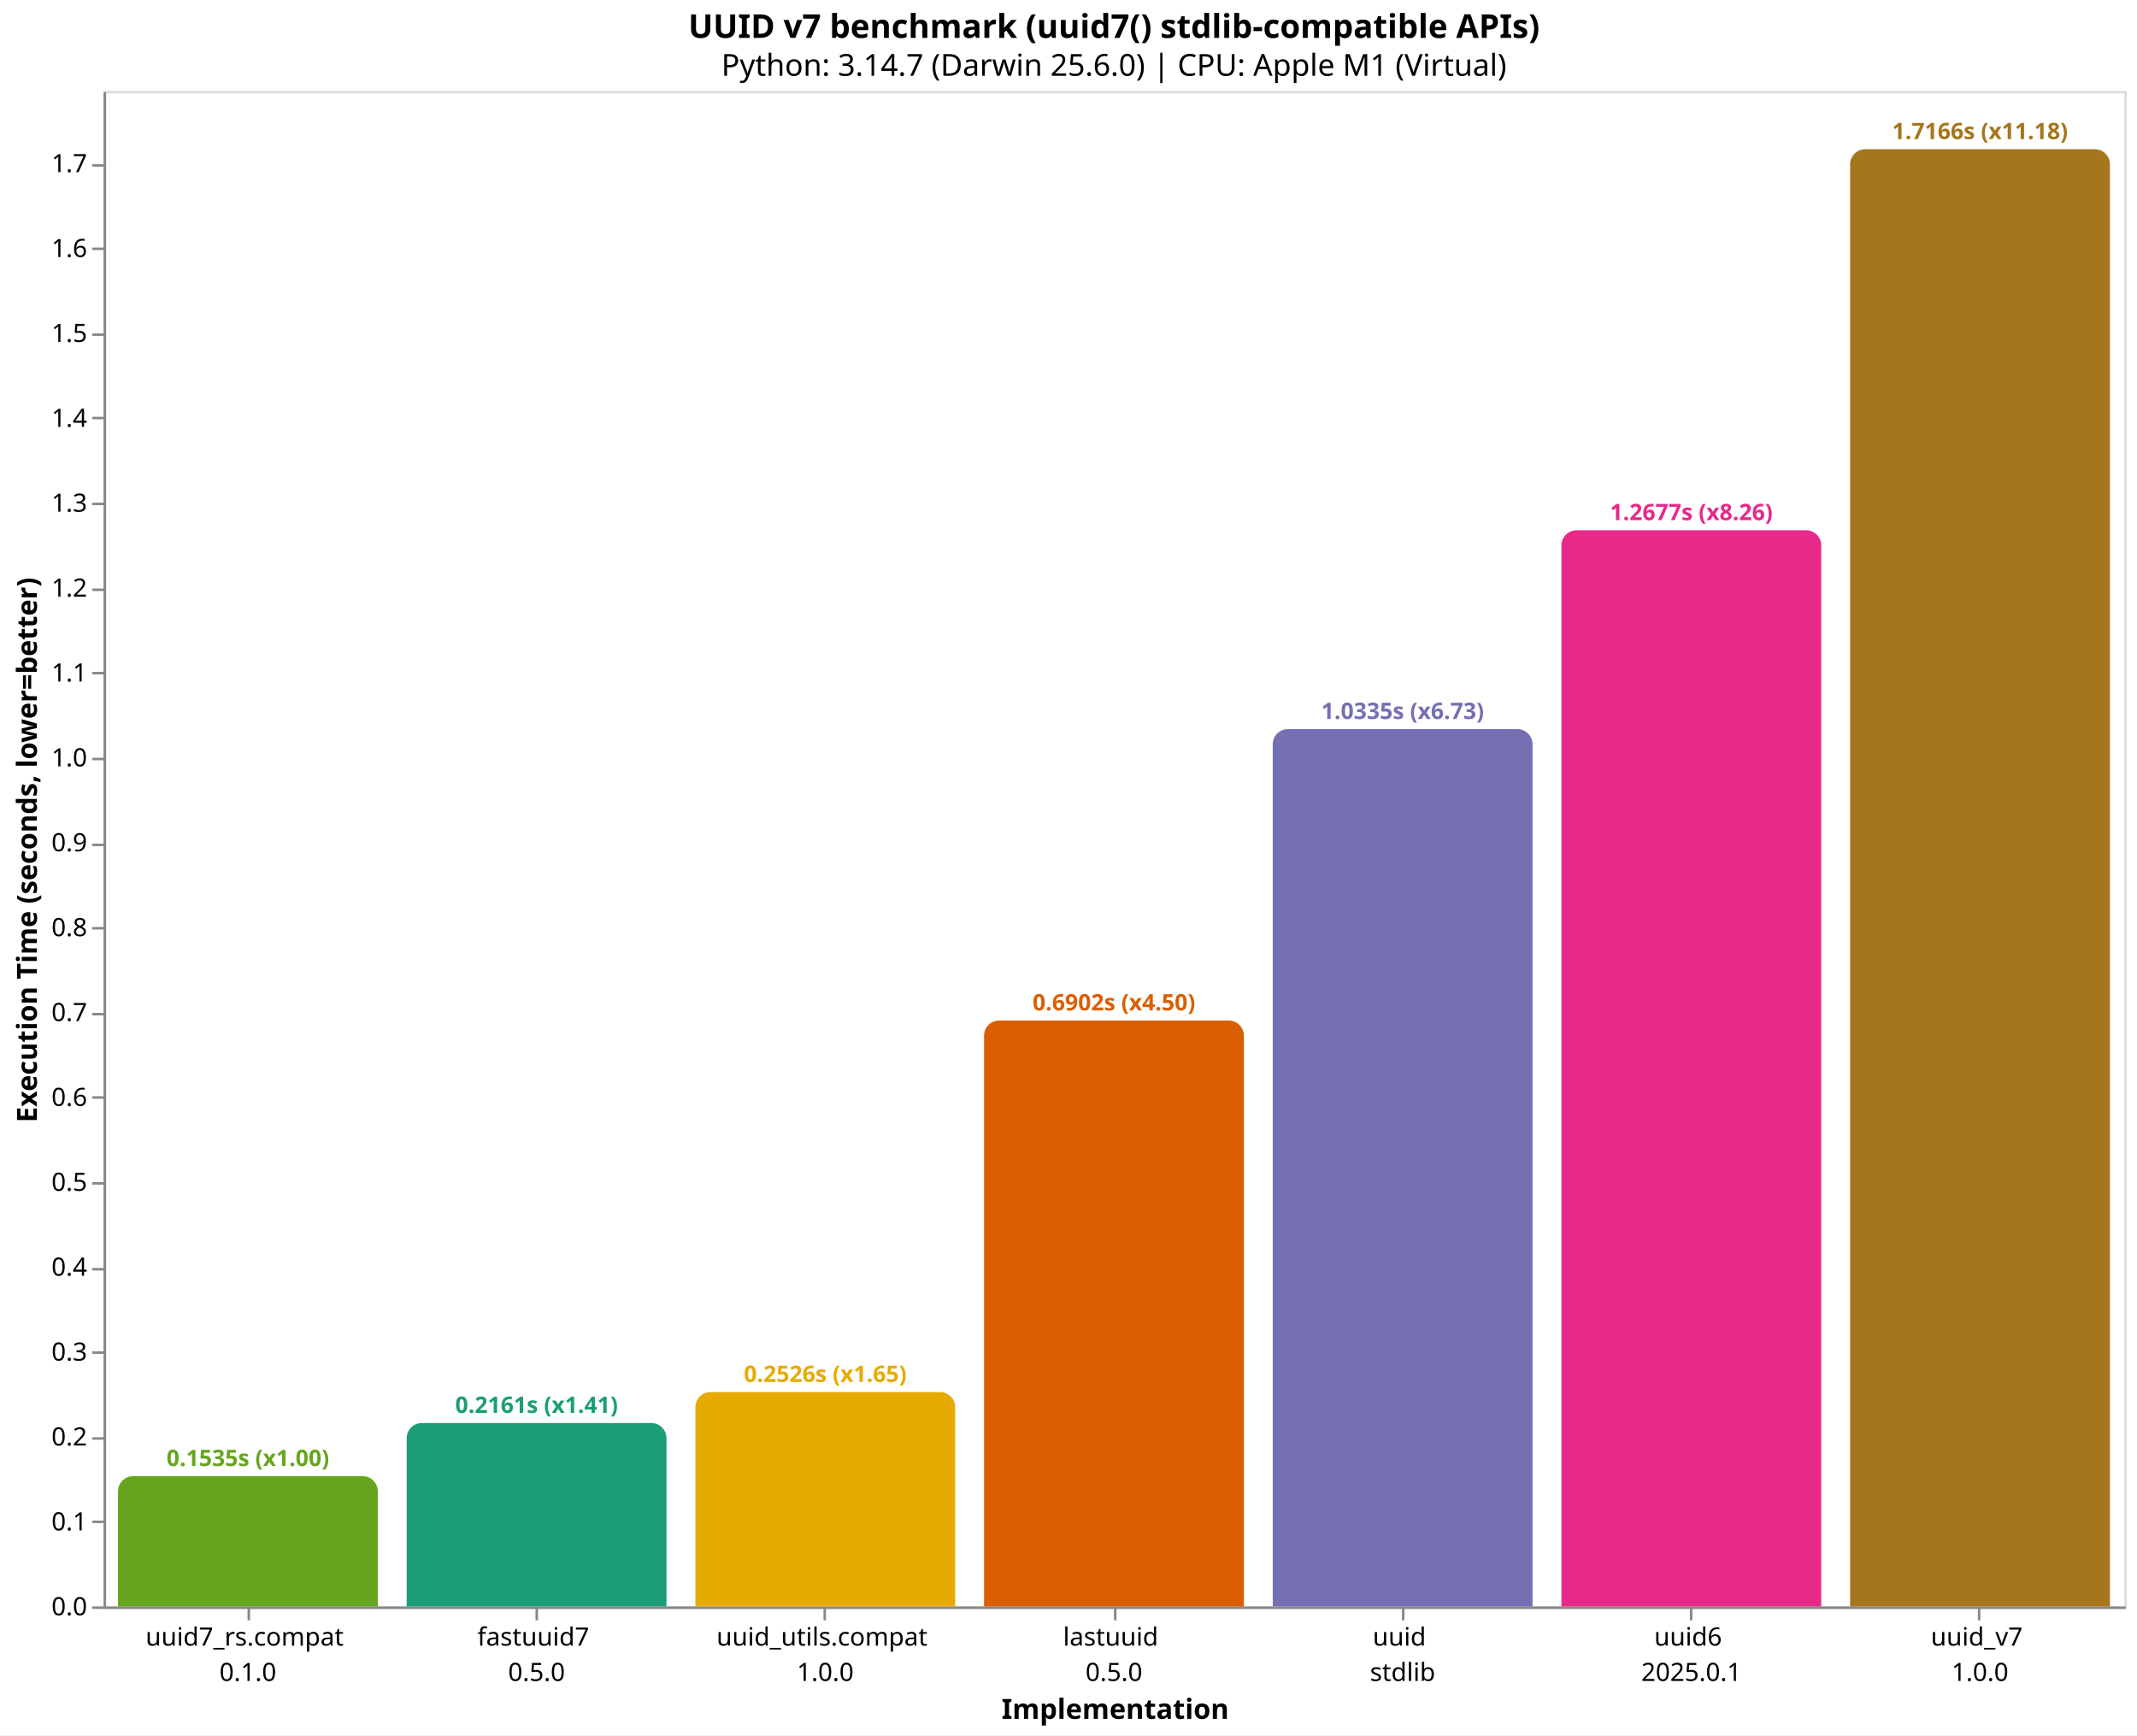
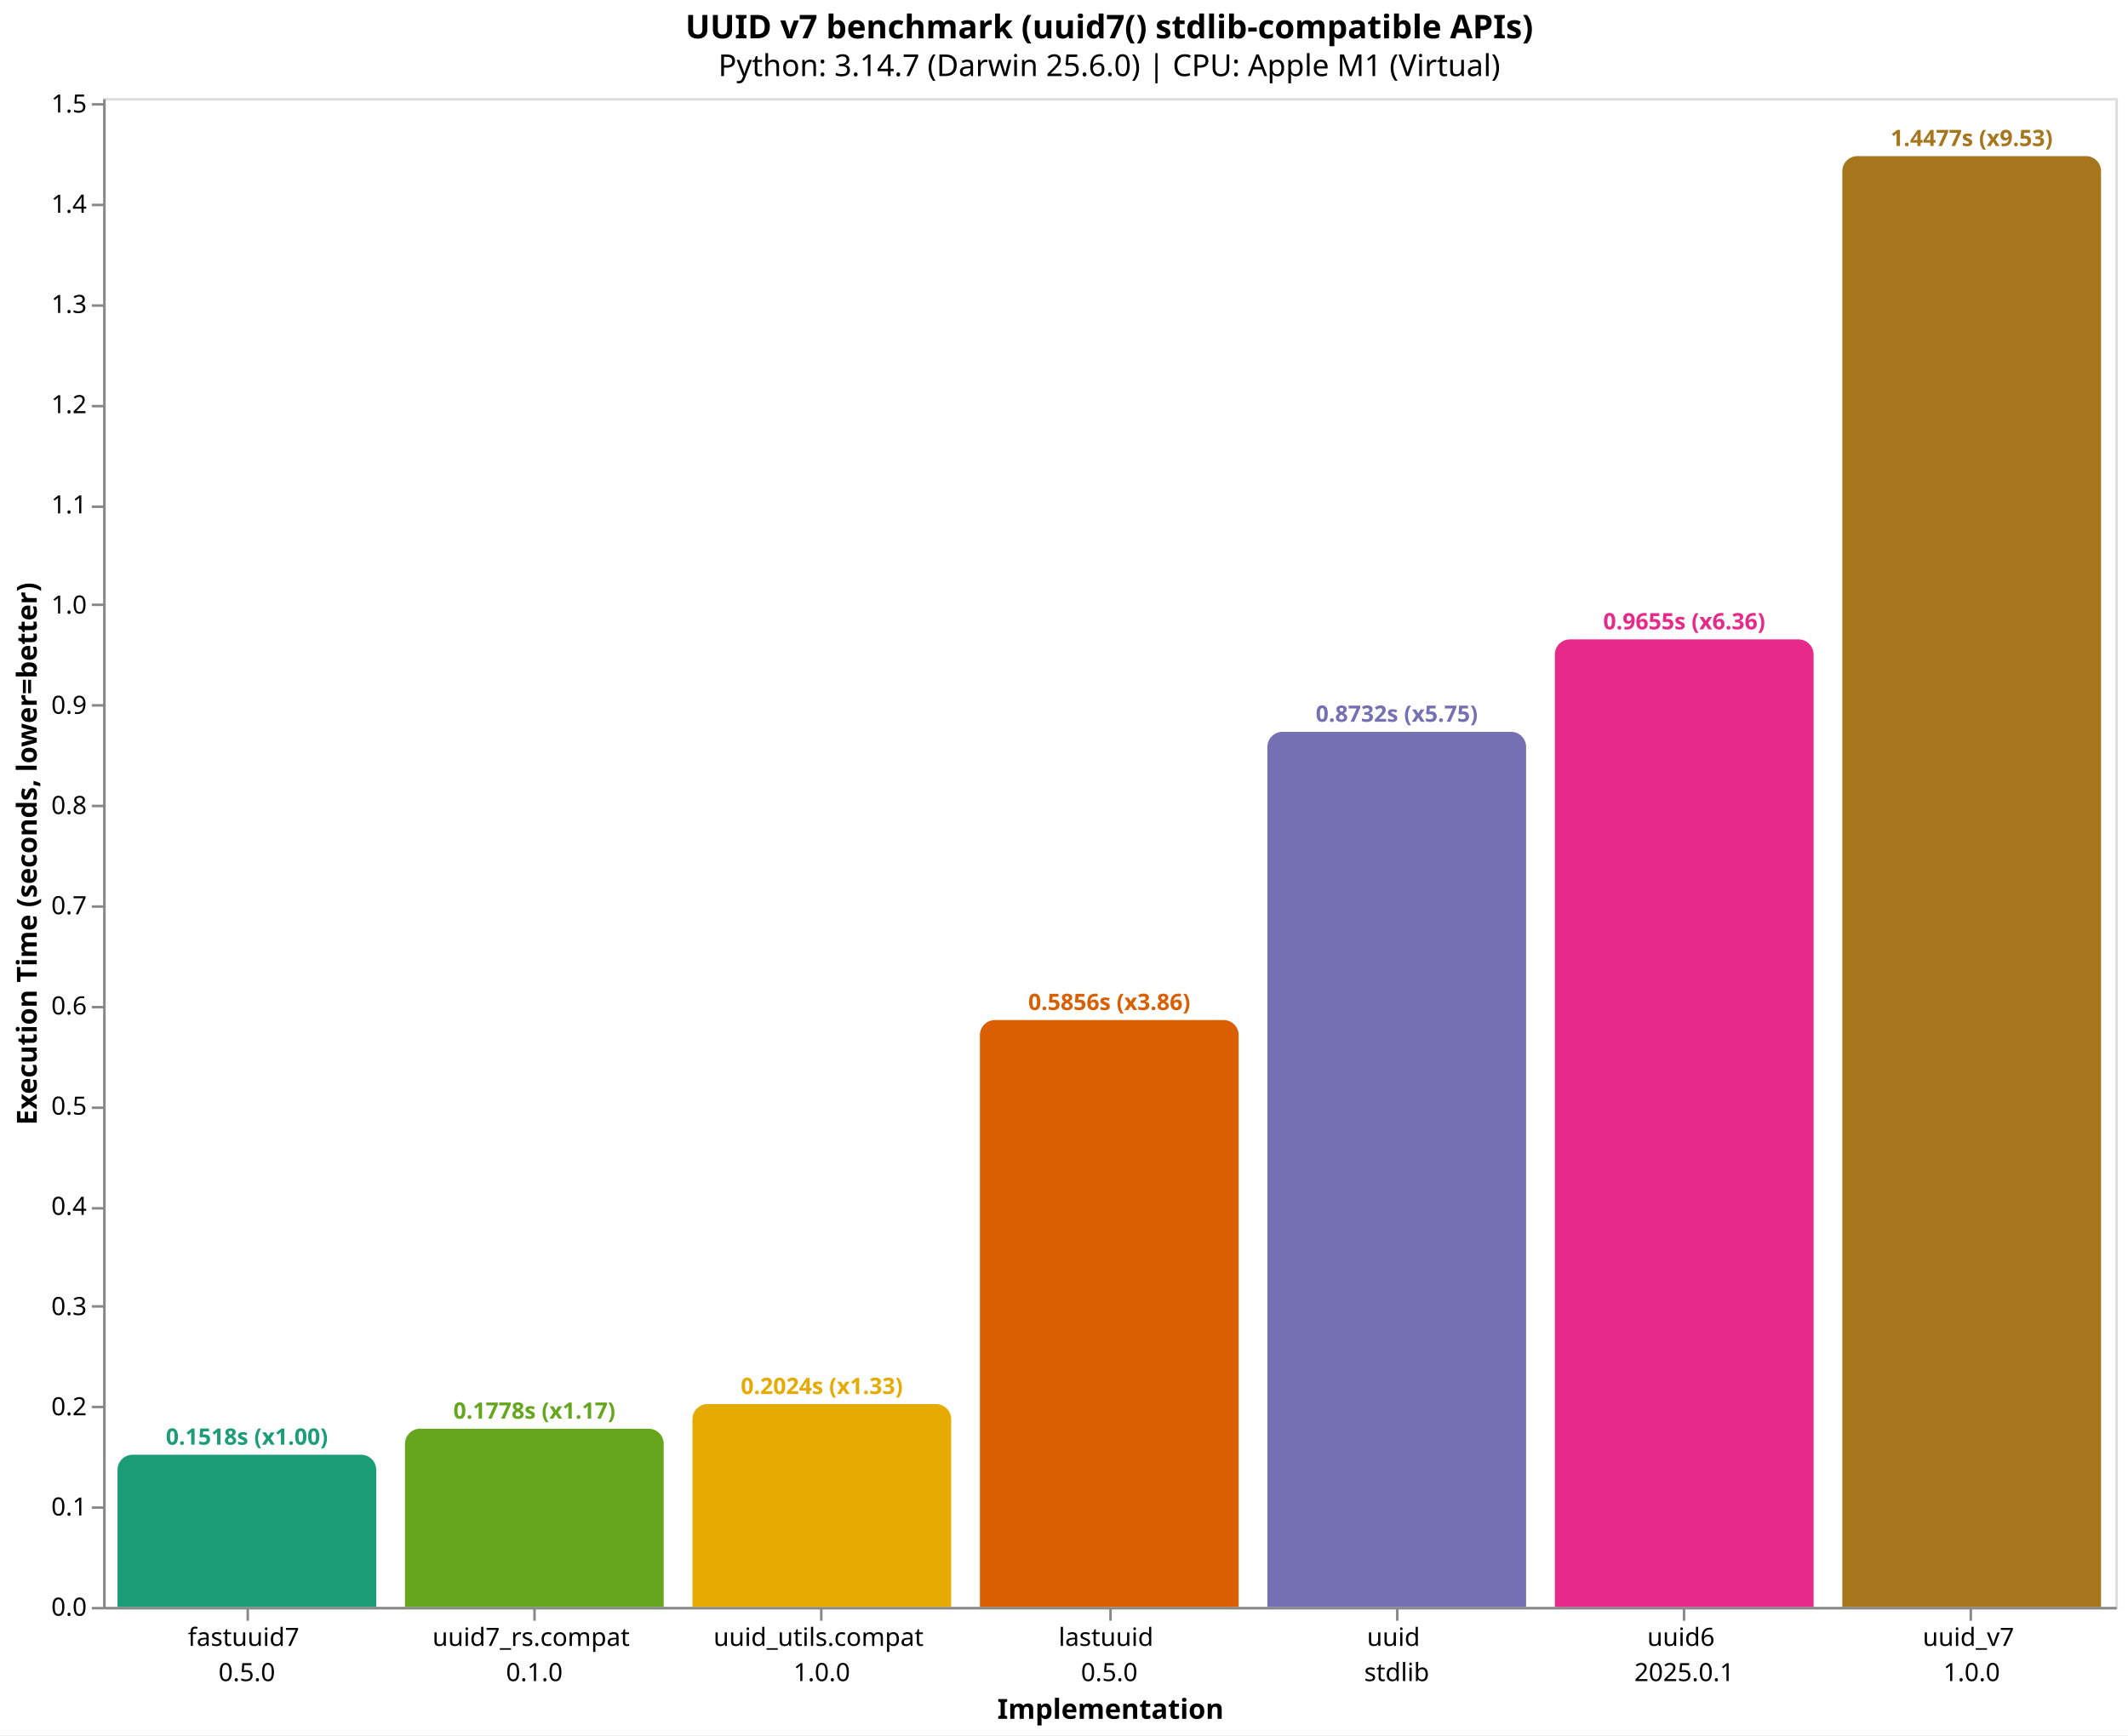
- <svg xmlns="http://www.w3.org/2000/svg" version="1.1" class="marks" width="846" height="687" viewBox="0 0 846 687">
-   <rect width="846" height="687" fill="white" />
-   <g fill="none" stroke-miterlimit="10" transform="translate(41,36)">
+ <svg xmlns="http://www.w3.org/2000/svg" version="1.1" class="marks" width="846" height="690" viewBox="0 0 846 690">
+   <rect width="846" height="690" fill="white" />
+   <g fill="none" stroke-miterlimit="10" transform="translate(41,39)">
    <g class="mark-group role-frame root" role="graphics-object" aria-roledescription="group mark container">
      <g transform="translate(0,0)">
        <path class="background" aria-hidden="true" d="M0.5,0.5h800v600h-800Z" stroke="#ddd" />
        <g>
-           <g class="mark-group role-axis" role="graphics-symbol" aria-roledescription="axis" aria-label="X-axis titled 'Implementation' for a discrete scale with 7 values: uuid7_rs.compat&#10;0.1.0, fastuuid7&#10;0.5.0, uuid_utils.compat&#10;1.0.0, lastuuid&#10;0.5.0, uuid&#10;stdlib, uuid6&#10;2025.0.1, uuid_v7&#10;1.0.0">
+           <g class="mark-group role-axis" role="graphics-symbol" aria-roledescription="axis" aria-label="X-axis titled 'Implementation' for a discrete scale with 7 values: fastuuid7&#10;0.5.0, uuid7_rs.compat&#10;0.1.0, uuid_utils.compat&#10;1.0.0, lastuuid&#10;0.5.0, uuid&#10;stdlib, uuid6&#10;2025.0.1, uuid_v7&#10;1.0.0">
            <g transform="translate(0.5,600.5)">
              <path class="background" aria-hidden="true" d="M0,0h0v0h0Z" pointer-events="none" />
              <g>
                <g class="mark-rule role-axis-tick" pointer-events="none">
                  <line transform="translate(57,0)" x2="0" y2="5" stroke="#888" stroke-width="1" opacity="1" />
                  <line transform="translate(171,0)" x2="0" y2="5" stroke="#888" stroke-width="1" opacity="1" />
                  <line transform="translate(285,0)" x2="0" y2="5" stroke="#888" stroke-width="1" opacity="1" />
                  <line transform="translate(400,0)" x2="0" y2="5" stroke="#888" stroke-width="1" opacity="1" />
                  <line transform="translate(514,0)" x2="0" y2="5" stroke="#888" stroke-width="1" opacity="1" />
                  <line transform="translate(628,0)" x2="0" y2="5" stroke="#888" stroke-width="1" opacity="1" />
                  <line transform="translate(742,0)" x2="0" y2="5" stroke="#888" stroke-width="1" opacity="1" />
                </g>
                <g class="mark-text role-axis-label" pointer-events="none">
                  <text text-anchor="middle" transform="translate(56.64286,15)" font-family="sans-serif" font-size="10px" fill="#000" opacity="1">
+                     <tspan>fastuuid7</tspan>
+                     <tspan x="0" dy="14">0.5.0</tspan>
+                   </text>
+                   <text text-anchor="middle" transform="translate(170.9286,15)" font-family="sans-serif" font-size="10px" fill="#000" opacity="1">
                    <tspan>uuid7_rs.compat</tspan>
                    <tspan x="0" dy="14">0.1.0</tspan>
-                   </text>
-                   <text text-anchor="middle" transform="translate(170.9286,15)" font-family="sans-serif" font-size="10px" fill="#000" opacity="1">
-                     <tspan>fastuuid7</tspan>
-                     <tspan x="0" dy="14">0.5.0</tspan>
                  </text>
                  <text text-anchor="middle" transform="translate(285.2143,15)" font-family="sans-serif" font-size="10px" fill="#000" opacity="1">
                    <tspan>uuid_utils.compat</tspan>
                    <tspan x="0" dy="14">1.0.0</tspan>
                  </text>
                  <text text-anchor="middle" transform="translate(399.5,15)" font-family="sans-serif" font-size="10px" fill="#000" opacity="1">
                    <tspan>lastuuid</tspan>
                    <tspan x="0" dy="14">0.5.0</tspan>
                  </text>
                  <text text-anchor="middle" transform="translate(513.7857,15)" font-family="sans-serif" font-size="10px" fill="#000" opacity="1">
                    <tspan>uuid</tspan>
                    <tspan x="0" dy="14">stdlib</tspan>
                  </text>
                  <text text-anchor="middle" transform="translate(628.0714,15)" font-family="sans-serif" font-size="10px" fill="#000" opacity="1">
                    <tspan>uuid6</tspan>
                    <tspan x="0" dy="14">2025.0.1</tspan>
                  </text>
                  <text text-anchor="middle" transform="translate(742.3571,15)" font-family="sans-serif" font-size="10px" fill="#000" opacity="1">
                    <tspan>uuid_v7</tspan>
                    <tspan x="0" dy="14">1.0.0</tspan>
                  </text>
                </g>
                <g class="mark-rule role-axis-domain" pointer-events="none">
                  <line transform="translate(0,0)" x2="800" y2="0" stroke="#888" stroke-width="1" opacity="1" />
                </g>
                <g class="mark-text role-axis-title" pointer-events="none">
                  <text text-anchor="middle" transform="translate(400,44)" font-family="sans-serif" font-size="11px" font-weight="bold" fill="#000" opacity="1">Implementation</text>
                </g>
              </g>
              <path class="foreground" aria-hidden="true" d="" pointer-events="none" display="none" />
            </g>
          </g>
-           <g class="mark-group role-axis" role="graphics-symbol" aria-roledescription="axis" aria-label="Y-axis titled 'Execution Time (seconds, lower=better)' for a linear scale with values from 0.0 to 1.8">
+           <g class="mark-group role-axis" role="graphics-symbol" aria-roledescription="axis" aria-label="Y-axis titled 'Execution Time (seconds, lower=better)' for a linear scale with values from 0.0 to 1.5">
            <g transform="translate(0.5,0.5)">
              <path class="background" aria-hidden="true" d="M0,0h0v0h0Z" pointer-events="none" />
              <g>
                <g class="mark-rule role-axis-tick" pointer-events="none">
                  <line transform="translate(0,600)" x2="-5" y2="0" stroke="#888" stroke-width="1" opacity="1" />
-                   <line transform="translate(0,566)" x2="-5" y2="0" stroke="#888" stroke-width="1" opacity="1" />
-                   <line transform="translate(0,533)" x2="-5" y2="0" stroke="#888" stroke-width="1" opacity="1" />
-                   <line transform="translate(0,499)" x2="-5" y2="0" stroke="#888" stroke-width="1" opacity="1" />
-                   <line transform="translate(0,466)" x2="-5" y2="0" stroke="#888" stroke-width="1" opacity="1" />
-                   <line transform="translate(0,432)" x2="-5" y2="0" stroke="#888" stroke-width="1" opacity="1" />
-                   <line transform="translate(0,398)" x2="-5" y2="0" stroke="#888" stroke-width="1" opacity="1" />
-                   <line transform="translate(0,365)" x2="-5" y2="0" stroke="#888" stroke-width="1" opacity="1" />
-                   <line transform="translate(0,331)" x2="-5" y2="0" stroke="#888" stroke-width="1" opacity="1" />
-                   <line transform="translate(0,298)" x2="-5" y2="0" stroke="#888" stroke-width="1" opacity="1" />
-                   <line transform="translate(0,264)" x2="-5" y2="0" stroke="#888" stroke-width="1" opacity="1" />
-                   <line transform="translate(0,230)" x2="-5" y2="0" stroke="#888" stroke-width="1" opacity="1" />
-                   <line transform="translate(0,197)" x2="-5" y2="0" stroke="#888" stroke-width="1" opacity="1" />
-                   <line transform="translate(0,163)" x2="-5" y2="0" stroke="#888" stroke-width="1" opacity="1" />
-                   <line transform="translate(0,129)" x2="-5" y2="0" stroke="#888" stroke-width="1" opacity="1" />
-                   <line transform="translate(0,96)" x2="-5" y2="0" stroke="#888" stroke-width="1" opacity="1" />
-                   <line transform="translate(0,62)" x2="-5" y2="0" stroke="#888" stroke-width="1" opacity="1" />
-                   <line transform="translate(0,29)" x2="-5" y2="0" stroke="#888" stroke-width="1" opacity="1" />
+                   <line transform="translate(0,560)" x2="-5" y2="0" stroke="#888" stroke-width="1" opacity="1" />
+                   <line transform="translate(0,520)" x2="-5" y2="0" stroke="#888" stroke-width="1" opacity="1" />
+                   <line transform="translate(0,480)" x2="-5" y2="0" stroke="#888" stroke-width="1" opacity="1" />
+                   <line transform="translate(0,441)" x2="-5" y2="0" stroke="#888" stroke-width="1" opacity="1" />
+                   <line transform="translate(0,401)" x2="-5" y2="0" stroke="#888" stroke-width="1" opacity="1" />
+                   <line transform="translate(0,361)" x2="-5" y2="0" stroke="#888" stroke-width="1" opacity="1" />
+                   <line transform="translate(0,321)" x2="-5" y2="0" stroke="#888" stroke-width="1" opacity="1" />
+                   <line transform="translate(0,281)" x2="-5" y2="0" stroke="#888" stroke-width="1" opacity="1" />
+                   <line transform="translate(0,241)" x2="-5" y2="0" stroke="#888" stroke-width="1" opacity="1" />
+                   <line transform="translate(0,201)" x2="-5" y2="0" stroke="#888" stroke-width="1" opacity="1" />
+                   <line transform="translate(0,162)" x2="-5" y2="0" stroke="#888" stroke-width="1" opacity="1" />
+                   <line transform="translate(0,122)" x2="-5" y2="0" stroke="#888" stroke-width="1" opacity="1" />
+                   <line transform="translate(0,82)" x2="-5" y2="0" stroke="#888" stroke-width="1" opacity="1" />
+                   <line transform="translate(0,42)" x2="-5" y2="0" stroke="#888" stroke-width="1" opacity="1" />
+                   <line transform="translate(0,2)" x2="-5" y2="0" stroke="#888" stroke-width="1" opacity="1" />
                </g>
                <g class="mark-text role-axis-label" pointer-events="none">
                  <text text-anchor="end" transform="translate(-7,603)" font-family="sans-serif" font-size="10px" fill="#000" opacity="1">0.0</text>
-                   <text text-anchor="end" transform="translate(-7,569.3918)" font-family="sans-serif" font-size="10px" fill="#000" opacity="1">0.1</text>
-                   <text text-anchor="end" transform="translate(-7,535.7837)" font-family="sans-serif" font-size="10px" fill="#000" opacity="1">0.2</text>
-                   <text text-anchor="end" transform="translate(-7,502.1755)" font-family="sans-serif" font-size="10px" fill="#000" opacity="1">0.3</text>
-                   <text text-anchor="end" transform="translate(-7,468.5674)" font-family="sans-serif" font-size="10px" fill="#000" opacity="1">0.4</text>
-                   <text text-anchor="end" transform="translate(-7,434.9592)" font-family="sans-serif" font-size="10px" fill="#000" opacity="1">0.5</text>
-                   <text text-anchor="end" transform="translate(-7,401.3511)" font-family="sans-serif" font-size="10px" fill="#000" opacity="1">0.6</text>
-                   <text text-anchor="end" transform="translate(-7,367.7429)" font-family="sans-serif" font-size="10px" fill="#000" opacity="1">0.7</text>
-                   <text text-anchor="end" transform="translate(-7,334.1347)" font-family="sans-serif" font-size="10px" fill="#000" opacity="1">0.8</text>
-                   <text text-anchor="end" transform="translate(-7,300.5266)" font-family="sans-serif" font-size="10px" fill="#000" opacity="1">0.9</text>
-                   <text text-anchor="end" transform="translate(-7,266.9184)" font-family="sans-serif" font-size="10px" fill="#000" opacity="1">1.0</text>
-                   <text text-anchor="end" transform="translate(-7,233.3103)" font-family="sans-serif" font-size="10px" fill="#000" opacity="1">1.1</text>
-                   <text text-anchor="end" transform="translate(-7,199.7021)" font-family="sans-serif" font-size="10px" fill="#000" opacity="1">1.2</text>
-                   <text text-anchor="end" transform="translate(-7,166.0939)" font-family="sans-serif" font-size="10px" fill="#000" opacity="1">1.3</text>
-                   <text text-anchor="end" transform="translate(-7,132.4858)" font-family="sans-serif" font-size="10px" fill="#000" opacity="1">1.4</text>
-                   <text text-anchor="end" transform="translate(-7,98.87763)" font-family="sans-serif" font-size="10px" fill="#000" opacity="1">1.5</text>
-                   <text text-anchor="end" transform="translate(-7,65.26947)" font-family="sans-serif" font-size="10px" fill="#000" opacity="1">1.6</text>
-                   <text text-anchor="end" transform="translate(-7,31.66131)" font-family="sans-serif" font-size="10px" fill="#000" opacity="1">1.7</text>
+                   <text text-anchor="end" transform="translate(-7,563.1495)" font-family="sans-serif" font-size="10px" fill="#000" opacity="1">0.1</text>
+                   <text text-anchor="end" transform="translate(-7,523.299)" font-family="sans-serif" font-size="10px" fill="#000" opacity="1">0.2</text>
+                   <text text-anchor="end" transform="translate(-7,483.4485)" font-family="sans-serif" font-size="10px" fill="#000" opacity="1">0.3</text>
+                   <text text-anchor="end" transform="translate(-7,443.598)" font-family="sans-serif" font-size="10px" fill="#000" opacity="1">0.4</text>
+                   <text text-anchor="end" transform="translate(-7,403.7476)" font-family="sans-serif" font-size="10px" fill="#000" opacity="1">0.5</text>
+                   <text text-anchor="end" transform="translate(-7,363.8971)" font-family="sans-serif" font-size="10px" fill="#000" opacity="1">0.6</text>
+                   <text text-anchor="end" transform="translate(-7,324.0466)" font-family="sans-serif" font-size="10px" fill="#000" opacity="1">0.7</text>
+                   <text text-anchor="end" transform="translate(-7,284.1961)" font-family="sans-serif" font-size="10px" fill="#000" opacity="1">0.8</text>
+                   <text text-anchor="end" transform="translate(-7,244.3456)" font-family="sans-serif" font-size="10px" fill="#000" opacity="1">0.9</text>
+                   <text text-anchor="end" transform="translate(-7,204.4951)" font-family="sans-serif" font-size="10px" fill="#000" opacity="1">1.0</text>
+                   <text text-anchor="end" transform="translate(-7,164.6446)" font-family="sans-serif" font-size="10px" fill="#000" opacity="1">1.1</text>
+                   <text text-anchor="end" transform="translate(-7,124.7941)" font-family="sans-serif" font-size="10px" fill="#000" opacity="1">1.2</text>
+                   <text text-anchor="end" transform="translate(-7,84.94365)" font-family="sans-serif" font-size="10px" fill="#000" opacity="1">1.3</text>
+                   <text text-anchor="end" transform="translate(-7,45.09316)" font-family="sans-serif" font-size="10px" fill="#000" opacity="1">1.4</text>
+                   <text text-anchor="end" transform="translate(-7,5.242673)" font-family="sans-serif" font-size="10px" fill="#000" opacity="1">1.5</text>
                </g>
                <g class="mark-rule role-axis-domain" pointer-events="none">
                  <line transform="translate(0,600)" x2="0" y2="-600" stroke="#888" stroke-width="1" opacity="1" />
                </g>
                <g class="mark-text role-axis-title" pointer-events="none">
                  <text text-anchor="middle" transform="translate(-24.90137,300) rotate(-90) translate(0,-2)" font-family="sans-serif" font-size="11px" font-weight="bold" fill="#000" opacity="1">Execution Time (seconds, lower=better)</text>
                </g>
              </g>
              <path class="foreground" aria-hidden="true" d="" pointer-events="none" display="none" />
            </g>
          </g>
          <g class="mark-group role-scope" role="graphics-object" aria-roledescription="group mark container">
-             <g transform="translate(5.714286,548.4113)">
-               <path class="background" aria-hidden="true" d="M6,0L96.857,0C100.169,0,102.857,2.689,102.857,6L102.857,51.589C102.857,51.589,102.857,51.589,102.857,51.589L0,51.589C0,51.589,0,51.589,0,51.589L0,6C0,2.689,2.689,0,6,0Z" />
+             <g transform="translate(5.714286,539.4898)">
+               <path class="background" aria-hidden="true" d="M6,0L96.857,0C100.169,0,102.857,2.689,102.857,6L102.857,60.51C102.857,60.51,102.857,60.51,102.857,60.51L0,60.51C0,60.51,0,60.51,0,60.51L0,6C0,2.689,2.689,0,6,0Z" />
              <g clip-path="url(#clip10)">
                <g class="mark-group role-scope" role="graphics-object" aria-roledescription="group mark container">
-                   <g transform="translate(0,-548.4113)">
-                     <path class="background" aria-hidden="true" d="M0,0h102.857v0h-102.857Z" />
-                     <g>
-                       <g class="mark-rect role-mark layer_0_marks" role="graphics-object" aria-roledescription="rect mark container">
-                         <path aria-label="Implementation: uuid7_rs.compat&#10;0.1.0; Execution Time (seconds, lower=better): 0.153500416; implementation: uuid7_rs.compat; Execution Time (s): 0.1535; Slowdown: 1.00" role="graphics-symbol" aria-roledescription="bar" d="M0,548.411h102.857v51.589h-102.857Z" fill="#66a61e" />
-                       </g>
-                     </g>
-                     <path class="foreground" aria-hidden="true" d="" display="none" />
-                   </g>
-                 </g>
-               </g>
-               <path class="foreground" aria-hidden="true" d="" display="none" />
-             </g>
-             <g transform="translate(120,527.382)">
-               <path class="background" aria-hidden="true" d="M6,0L96.857,0C100.169,0,102.857,2.689,102.857,6L102.857,72.618C102.857,72.618,102.857,72.618,102.857,72.618L0,72.618C0,72.618,0,72.618,0,72.618L0,6C0,2.689,2.689,0,6,0Z" />
+                   <g transform="translate(0,-539.4898)">
+                     <path class="background" aria-hidden="true" d="M0,0h102.857v0h-102.857Z" />
+                     <g>
+                       <g class="mark-rect role-mark layer_0_marks" role="graphics-object" aria-roledescription="rect mark container">
+                         <path aria-label="Implementation: fastuuid7&#10;0.5.0; Execution Time (seconds, lower=better): 0.151843125; implementation: fastuuid7; Execution Time (s): 0.1518; Slowdown: 1.00" role="graphics-symbol" aria-roledescription="bar" d="M0,539.49h102.857v60.51h-102.857Z" fill="#1b9e77" />
+                       </g>
+                     </g>
+                     <path class="foreground" aria-hidden="true" d="" display="none" />
+                   </g>
+                 </g>
+               </g>
+               <path class="foreground" aria-hidden="true" d="" display="none" />
+             </g>
+             <g transform="translate(120,529.1399)">
+               <path class="background" aria-hidden="true" d="M6,0L96.857,0C100.169,0,102.857,2.689,102.857,6L102.857,70.86C102.857,70.86,102.857,70.86,102.857,70.86L0,70.86C0,70.86,0,70.86,0,70.86L0,6C0,2.689,2.689,0,6,0Z" />
              <g clip-path="url(#clip11)">
                <g class="mark-group role-scope" role="graphics-object" aria-roledescription="group mark container">
-                   <g transform="translate(0,-527.382)">
-                     <path class="background" aria-hidden="true" d="M0,0h102.857v0h-102.857Z" />
-                     <g>
-                       <g class="mark-rect role-mark layer_0_marks" role="graphics-object" aria-roledescription="rect mark container">
-                         <path aria-label="Implementation: fastuuid7&#10;0.5.0; Execution Time (seconds, lower=better): 0.216072542; implementation: fastuuid7; Execution Time (s): 0.2161; Slowdown: 1.41" role="graphics-symbol" aria-roledescription="bar" d="M0,527.382h102.857v72.618h-102.857Z" fill="#1b9e77" />
-                       </g>
-                     </g>
-                     <path class="foreground" aria-hidden="true" d="" display="none" />
-                   </g>
-                 </g>
-               </g>
-               <path class="foreground" aria-hidden="true" d="" display="none" />
-             </g>
-             <g transform="translate(234.2857,515.1199)">
-               <path class="background" aria-hidden="true" d="M6,0L96.857,0C100.169,0,102.857,2.689,102.857,6L102.857,84.88C102.857,84.88,102.857,84.88,102.857,84.88L0,84.88C0,84.88,0,84.88,0,84.88L0,6C0,2.689,2.689,0,6,0Z" />
+                   <g transform="translate(0,-529.1399)">
+                     <path class="background" aria-hidden="true" d="M0,0h102.857v0h-102.857Z" />
+                     <g>
+                       <g class="mark-rect role-mark layer_0_marks" role="graphics-object" aria-roledescription="rect mark container">
+                         <path aria-label="Implementation: uuid7_rs.compat&#10;0.1.0; Execution Time (seconds, lower=better): 0.177814791; implementation: uuid7_rs.compat; Execution Time (s): 0.1778; Slowdown: 1.17" role="graphics-symbol" aria-roledescription="bar" d="M0,529.14h102.857v70.86h-102.857Z" fill="#66a61e" />
+                       </g>
+                     </g>
+                     <path class="foreground" aria-hidden="true" d="" display="none" />
+                   </g>
+                 </g>
+               </g>
+               <path class="foreground" aria-hidden="true" d="" display="none" />
+             </g>
+             <g transform="translate(234.2857,519.3482)">
+               <path class="background" aria-hidden="true" d="M6,0L96.857,0C100.169,0,102.857,2.689,102.857,6L102.857,80.652C102.857,80.652,102.857,80.652,102.857,80.652L0,80.652C0,80.652,0,80.652,0,80.652L0,6C0,2.689,2.689,0,6,0Z" />
              <g clip-path="url(#clip12)">
                <g class="mark-group role-scope" role="graphics-object" aria-roledescription="group mark container">
-                   <g transform="translate(0,-515.1199)">
-                     <path class="background" aria-hidden="true" d="M0,0h102.857v0h-102.857Z" />
-                     <g>
-                       <g class="mark-rect role-mark layer_0_marks" role="graphics-object" aria-roledescription="rect mark container">
-                         <path aria-label="Implementation: uuid_utils.compat&#10;1.0.0; Execution Time (seconds, lower=better): 0.252558; implementation: uuid_utils.compat; Execution Time (s): 0.2526; Slowdown: 1.65" role="graphics-symbol" aria-roledescription="bar" d="M0,515.12h102.857v84.88h-102.857Z" fill="#e6ab02" />
-                       </g>
-                     </g>
-                     <path class="foreground" aria-hidden="true" d="" display="none" />
-                   </g>
-                 </g>
-               </g>
-               <path class="foreground" aria-hidden="true" d="" display="none" />
-             </g>
-             <g transform="translate(348.5714,368.0289)">
-               <path class="background" aria-hidden="true" d="M6,0L96.857,0C100.169,0,102.857,2.689,102.857,6L102.857,231.971C102.857,231.971,102.857,231.971,102.857,231.971L0,231.971C0,231.971,0,231.971,0,231.971L0,6C0,2.689,2.689,0,6,0Z" />
+                   <g transform="translate(0,-519.3482)">
+                     <path class="background" aria-hidden="true" d="M0,0h102.857v0h-102.857Z" />
+                     <g>
+                       <g class="mark-rect role-mark layer_0_marks" role="graphics-object" aria-roledescription="rect mark container">
+                         <path aria-label="Implementation: uuid_utils.compat&#10;1.0.0; Execution Time (seconds, lower=better): 0.202385875; implementation: uuid_utils.compat; Execution Time (s): 0.2024; Slowdown: 1.33" role="graphics-symbol" aria-roledescription="bar" d="M0,519.348h102.857v80.652h-102.857Z" fill="#e6ab02" />
+                       </g>
+                     </g>
+                     <path class="foreground" aria-hidden="true" d="" display="none" />
+                   </g>
+                 </g>
+               </g>
+               <path class="foreground" aria-hidden="true" d="" display="none" />
+             </g>
+             <g transform="translate(348.5714,366.6299)">
+               <path class="background" aria-hidden="true" d="M6,0L96.857,0C100.169,0,102.857,2.689,102.857,6L102.857,233.37C102.857,233.37,102.857,233.37,102.857,233.37L0,233.37C0,233.37,0,233.37,0,233.37L0,6C0,2.689,2.689,0,6,0Z" />
              <g clip-path="url(#clip13)">
                <g class="mark-group role-scope" role="graphics-object" aria-roledescription="group mark container">
-                   <g transform="translate(0,-368.0289)">
-                     <path class="background" aria-hidden="true" d="M0,0h102.857v0h-102.857Z" />
-                     <g>
-                       <g class="mark-rect role-mark layer_0_marks" role="graphics-object" aria-roledescription="rect mark container">
-                         <path aria-label="Implementation: lastuuid&#10;0.5.0; Execution Time (seconds, lower=better): 0.690222541; implementation: lastuuid; Execution Time (s): 0.6902; Slowdown: 4.50" role="graphics-symbol" aria-roledescription="bar" d="M0,368.029h102.857v231.971h-102.857Z" fill="#d95f02" />
-                       </g>
-                     </g>
-                     <path class="foreground" aria-hidden="true" d="" display="none" />
-                   </g>
-                 </g>
-               </g>
-               <path class="foreground" aria-hidden="true" d="" display="none" />
-             </g>
-             <g transform="translate(462.8571,252.6571)">
-               <path class="background" aria-hidden="true" d="M6,0L96.857,0C100.169,0,102.857,2.689,102.857,6L102.857,347.343C102.857,347.343,102.857,347.343,102.857,347.343L0,347.343C0,347.343,0,347.343,0,347.343L0,6C0,2.689,2.689,0,6,0Z" />
+                   <g transform="translate(0,-366.6299)">
+                     <path class="background" aria-hidden="true" d="M0,0h102.857v0h-102.857Z" />
+                     <g>
+                       <g class="mark-rect role-mark layer_0_marks" role="graphics-object" aria-roledescription="rect mark container">
+                         <path aria-label="Implementation: lastuuid&#10;0.5.0; Execution Time (seconds, lower=better): 0.585614167; implementation: lastuuid; Execution Time (s): 0.5856; Slowdown: 3.86" role="graphics-symbol" aria-roledescription="bar" d="M0,366.63h102.857v233.37h-102.857Z" fill="#d95f02" />
+                       </g>
+                     </g>
+                     <path class="foreground" aria-hidden="true" d="" display="none" />
+                   </g>
+                 </g>
+               </g>
+               <path class="foreground" aria-hidden="true" d="" display="none" />
+             </g>
+             <g transform="translate(462.8571,252.0135)">
+               <path class="background" aria-hidden="true" d="M6,0L96.857,0C100.169,0,102.857,2.689,102.857,6L102.857,347.987C102.857,347.987,102.857,347.987,102.857,347.987L0,347.987C0,347.987,0,347.987,0,347.987L0,6C0,2.689,2.689,0,6,0Z" />
              <g clip-path="url(#clip14)">
                <g class="mark-group role-scope" role="graphics-object" aria-roledescription="group mark container">
-                   <g transform="translate(0,-252.6571)">
-                     <path class="background" aria-hidden="true" d="M0,0h102.857v0h-102.857Z" />
-                     <g>
-                       <g class="mark-rect role-mark layer_0_marks" role="graphics-object" aria-roledescription="rect mark container">
-                         <path aria-label="Implementation: uuid&#10;stdlib; Execution Time (seconds, lower=better): 1.033507791; implementation: uuid; Execution Time (s): 1.0335; Slowdown: 6.73" role="graphics-symbol" aria-roledescription="bar" d="M0,252.657h102.857v347.343h-102.857Z" fill="#7570b3" />
-                       </g>
-                     </g>
-                     <path class="foreground" aria-hidden="true" d="" display="none" />
-                   </g>
-                 </g>
-               </g>
-               <path class="foreground" aria-hidden="true" d="" display="none" />
-             </g>
-             <g transform="translate(577.1429,173.9393)">
-               <path class="background" aria-hidden="true" d="M6,0L96.857,0C100.169,0,102.857,2.689,102.857,6L102.857,426.061C102.857,426.061,102.857,426.061,102.857,426.061L0,426.061C0,426.061,0,426.061,0,426.061L0,6C0,2.689,2.689,0,6,0Z" />
+                   <g transform="translate(0,-252.0135)">
+                     <path class="background" aria-hidden="true" d="M0,0h102.857v0h-102.857Z" />
+                     <g>
+                       <g class="mark-rect role-mark layer_0_marks" role="graphics-object" aria-roledescription="rect mark container">
+                         <path aria-label="Implementation: uuid&#10;stdlib; Execution Time (seconds, lower=better): 0.873230208; implementation: uuid; Execution Time (s): 0.8732; Slowdown: 5.75" role="graphics-symbol" aria-roledescription="bar" d="M0,252.013h102.857v347.987h-102.857Z" fill="#7570b3" />
+                       </g>
+                     </g>
+                     <path class="foreground" aria-hidden="true" d="" display="none" />
+                   </g>
+                 </g>
+               </g>
+               <path class="foreground" aria-hidden="true" d="" display="none" />
+             </g>
+             <g transform="translate(577.1429,215.2569)">
+               <path class="background" aria-hidden="true" d="M6,0L96.857,0C100.169,0,102.857,2.689,102.857,6L102.857,384.743C102.857,384.743,102.857,384.743,102.857,384.743L0,384.743C0,384.743,0,384.743,0,384.743L0,6C0,2.689,2.689,0,6,0Z" />
              <g clip-path="url(#clip15)">
                <g class="mark-group role-scope" role="graphics-object" aria-roledescription="group mark container">
-                   <g transform="translate(0,-173.9393)">
-                     <path class="background" aria-hidden="true" d="M0,0h102.857v0h-102.857Z" />
-                     <g>
-                       <g class="mark-rect role-mark layer_0_marks" role="graphics-object" aria-roledescription="rect mark container">
-                         <path aria-label="Implementation: uuid6&#10;2025.0.1; Execution Time (seconds, lower=better): 1.267729958; implementation: uuid6; Execution Time (s): 1.2677; Slowdown: 8.26" role="graphics-symbol" aria-roledescription="bar" d="M0,173.939h102.857v426.061h-102.857Z" fill="#e7298a" />
+                   <g transform="translate(0,-215.2569)">
+                     <path class="background" aria-hidden="true" d="M0,0h102.857v0h-102.857Z" />
+                     <g>
+                       <g class="mark-rect role-mark layer_0_marks" role="graphics-object" aria-roledescription="rect mark container">
+                         <path aria-label="Implementation: uuid6&#10;2025.0.1; Execution Time (seconds, lower=better): 0.965466541; implementation: uuid6; Execution Time (s): 0.9655; Slowdown: 6.36" role="graphics-symbol" aria-roledescription="bar" d="M0,215.257h102.857v384.743h-102.857Z" fill="#e7298a" />
                      </g>
                    </g>
                    <path class="foreground" aria-hidden="true" d="" display="none" />
                  </g>
                </g>
              </g>
              <path class="foreground" aria-hidden="true" d="" display="none" />
            </g>
            <g transform="translate(691.4286,23.07692)">
              <path class="background" aria-hidden="true" d="M6,0L96.857,0C100.169,0,102.857,2.689,102.857,6L102.857,576.923C102.857,576.923,102.857,576.923,102.857,576.923L0,576.923C0,576.923,0,576.923,0,576.923L0,6C0,2.689,2.689,0,6,0Z" />
              <g clip-path="url(#clip16)">
                <g class="mark-group role-scope" role="graphics-object" aria-roledescription="group mark container">
                  <g transform="translate(0,-23.07692)">
                    <path class="background" aria-hidden="true" d="M0,0h102.857v0h-102.857Z" />
                    <g>
                      <g class="mark-rect role-mark layer_0_marks" role="graphics-object" aria-roledescription="rect mark container">
-                         <path aria-label="Implementation: uuid_v7&#10;1.0.0; Execution Time (seconds, lower=better): 1.716616167; implementation: uuid_v7; Execution Time (s): 1.7166; Slowdown: 11.18" role="graphics-symbol" aria-roledescription="bar" d="M0,23.077h102.857v576.923h-102.857Z" fill="#a6761d" />
+                         <path aria-label="Implementation: uuid_v7&#10;1.0.0; Execution Time (seconds, lower=better): 1.447718959; implementation: uuid_v7; Execution Time (s): 1.4477; Slowdown: 9.53" role="graphics-symbol" aria-roledescription="bar" d="M0,23.077h102.857v576.923h-102.857Z" fill="#a6761d" />
                      </g>
                    </g>
                    <path class="foreground" aria-hidden="true" d="" display="none" />
                  </g>
                </g>
              </g>
              <path class="foreground" aria-hidden="true" d="" display="none" />
            </g>
          </g>
          <g class="mark-text role-mark layer_1_marks" role="graphics-object" aria-roledescription="text mark container">
-             <text aria-label="Implementation: uuid7_rs.compat&#10;0.1.0; Execution Time (seconds, lower=better): 0.153500416; implementation: uuid7_rs.compat; label: 0.1535s (x1.00); Execution Time (s): 0.1535; Slowdown: 1.00" role="graphics-symbol" aria-roledescription="text mark" text-anchor="middle" transform="translate(57.14286,544.4113)" font-family="sans-serif" font-size="9px" font-weight="bold" fill="#66a61e">0.1535s (x1.00)</text>
-             <text aria-label="Implementation: fastuuid7&#10;0.5.0; Execution Time (seconds, lower=better): 0.216072542; implementation: fastuuid7; label: 0.2161s (x1.41); Execution Time (s): 0.2161; Slowdown: 1.41" role="graphics-symbol" aria-roledescription="text mark" text-anchor="middle" transform="translate(171.4286,523.382)" font-family="sans-serif" font-size="9px" font-weight="bold" fill="#1b9e77">0.2161s (x1.41)</text>
-             <text aria-label="Implementation: uuid_utils.compat&#10;1.0.0; Execution Time (seconds, lower=better): 0.252558; implementation: uuid_utils.compat; label: 0.2526s (x1.65); Execution Time (s): 0.2526; Slowdown: 1.65" role="graphics-symbol" aria-roledescription="text mark" text-anchor="middle" transform="translate(285.7143,511.1199)" font-family="sans-serif" font-size="9px" font-weight="bold" fill="#e6ab02">0.2526s (x1.65)</text>
-             <text aria-label="Implementation: lastuuid&#10;0.5.0; Execution Time (seconds, lower=better): 0.690222541; implementation: lastuuid; label: 0.6902s (x4.50); Execution Time (s): 0.6902; Slowdown: 4.50" role="graphics-symbol" aria-roledescription="text mark" text-anchor="middle" transform="translate(400,364.0289)" font-family="sans-serif" font-size="9px" font-weight="bold" fill="#d95f02">0.6902s (x4.50)</text>
-             <text aria-label="Implementation: uuid&#10;stdlib; Execution Time (seconds, lower=better): 1.033507791; implementation: uuid; label: 1.0335s (x6.73); Execution Time (s): 1.0335; Slowdown: 6.73" role="graphics-symbol" aria-roledescription="text mark" text-anchor="middle" transform="translate(514.2857,248.6571)" font-family="sans-serif" font-size="9px" font-weight="bold" fill="#7570b3">1.0335s (x6.73)</text>
-             <text aria-label="Implementation: uuid6&#10;2025.0.1; Execution Time (seconds, lower=better): 1.267729958; implementation: uuid6; label: 1.2677s (x8.26); Execution Time (s): 1.2677; Slowdown: 8.26" role="graphics-symbol" aria-roledescription="text mark" text-anchor="middle" transform="translate(628.5714,169.9393)" font-family="sans-serif" font-size="9px" font-weight="bold" fill="#e7298a">1.2677s (x8.26)</text>
-             <text aria-label="Implementation: uuid_v7&#10;1.0.0; Execution Time (seconds, lower=better): 1.716616167; implementation: uuid_v7; label: 1.7166s (x11.18); Execution Time (s): 1.7166; Slowdown: 11.18" role="graphics-symbol" aria-roledescription="text mark" text-anchor="middle" transform="translate(742.8571,19.07692)" font-family="sans-serif" font-size="9px" font-weight="bold" fill="#a6761d">1.7166s (x11.18)</text>
+             <text aria-label="Implementation: fastuuid7&#10;0.5.0; Execution Time (seconds, lower=better): 0.151843125; implementation: fastuuid7; label: 0.1518s (x1.00); Execution Time (s): 0.1518; Slowdown: 1.00" role="graphics-symbol" aria-roledescription="text mark" text-anchor="middle" transform="translate(57.14286,535.4898)" font-family="sans-serif" font-size="9px" font-weight="bold" fill="#1b9e77">0.1518s (x1.00)</text>
+             <text aria-label="Implementation: uuid7_rs.compat&#10;0.1.0; Execution Time (seconds, lower=better): 0.177814791; implementation: uuid7_rs.compat; label: 0.1778s (x1.17); Execution Time (s): 0.1778; Slowdown: 1.17" role="graphics-symbol" aria-roledescription="text mark" text-anchor="middle" transform="translate(171.4286,525.1399)" font-family="sans-serif" font-size="9px" font-weight="bold" fill="#66a61e">0.1778s (x1.17)</text>
+             <text aria-label="Implementation: uuid_utils.compat&#10;1.0.0; Execution Time (seconds, lower=better): 0.202385875; implementation: uuid_utils.compat; label: 0.2024s (x1.33); Execution Time (s): 0.2024; Slowdown: 1.33" role="graphics-symbol" aria-roledescription="text mark" text-anchor="middle" transform="translate(285.7143,515.3482)" font-family="sans-serif" font-size="9px" font-weight="bold" fill="#e6ab02">0.2024s (x1.33)</text>
+             <text aria-label="Implementation: lastuuid&#10;0.5.0; Execution Time (seconds, lower=better): 0.585614167; implementation: lastuuid; label: 0.5856s (x3.86); Execution Time (s): 0.5856; Slowdown: 3.86" role="graphics-symbol" aria-roledescription="text mark" text-anchor="middle" transform="translate(400,362.6299)" font-family="sans-serif" font-size="9px" font-weight="bold" fill="#d95f02">0.5856s (x3.86)</text>
+             <text aria-label="Implementation: uuid&#10;stdlib; Execution Time (seconds, lower=better): 0.873230208; implementation: uuid; label: 0.8732s (x5.75); Execution Time (s): 0.8732; Slowdown: 5.75" role="graphics-symbol" aria-roledescription="text mark" text-anchor="middle" transform="translate(514.2857,248.0135)" font-family="sans-serif" font-size="9px" font-weight="bold" fill="#7570b3">0.8732s (x5.75)</text>
+             <text aria-label="Implementation: uuid6&#10;2025.0.1; Execution Time (seconds, lower=better): 0.965466541; implementation: uuid6; label: 0.9655s (x6.36); Execution Time (s): 0.9655; Slowdown: 6.36" role="graphics-symbol" aria-roledescription="text mark" text-anchor="middle" transform="translate(628.5714,211.2569)" font-family="sans-serif" font-size="9px" font-weight="bold" fill="#e7298a">0.9655s (x6.36)</text>
+             <text aria-label="Implementation: uuid_v7&#10;1.0.0; Execution Time (seconds, lower=better): 1.447718959; implementation: uuid_v7; label: 1.4477s (x9.53); Execution Time (s): 1.4477; Slowdown: 9.53" role="graphics-symbol" aria-roledescription="text mark" text-anchor="middle" transform="translate(742.8571,19.07692)" font-family="sans-serif" font-size="9px" font-weight="bold" fill="#a6761d">1.4477s (x9.53)</text>
          </g>
          <g class="mark-group role-title">
-             <g transform="translate(400,-31)">
+             <g transform="translate(400,-33.75733)">
              <path class="background" aria-hidden="true" d="M0,0h0v0h0Z" pointer-events="none" />
              <g>
                <g class="mark-text role-title-text" role="graphics-symbol" aria-roledescription="title" aria-label="Title text 'UUID v7 benchmark (uuid7() stdlib-compatible APIs)'" pointer-events="none">
                  <text text-anchor="middle" transform="translate(0,10)" font-family="sans-serif" font-size="13px" font-weight="bold" fill="#000" opacity="1">UUID v7 benchmark (uuid7() stdlib-compatible APIs)</text>
                </g>
                <g class="mark-text role-title-subtitle" role="graphics-symbol" aria-roledescription="subtitle" aria-label="Subtitle text 'Python: 3.14.7 (Darwin 25.6.0) | CPU: Apple M1 (Virtual)'" pointer-events="none">
                  <text text-anchor="middle" transform="translate(0,25)" font-family="sans-serif" font-size="12px" fill="#000" opacity="1">Python: 3.14.7 (Darwin 25.6.0) | CPU: Apple M1 (Virtual)</text>
                </g>
              </g>
              <path class="foreground" aria-hidden="true" d="" pointer-events="none" display="none" />
            </g>
          </g>
        </g>
        <path class="foreground" aria-hidden="true" d="" display="none" />
      </g>
    </g>
  </g>
  <defs>
    <clipPath id="clip10">
-       <path d="M6,0L96.857,0C100.169,0,102.857,2.689,102.857,6L102.857,51.589C102.857,51.589,102.857,51.589,102.857,51.589L0,51.589C0,51.589,0,51.589,0,51.589L0,6C0,2.689,2.689,0,6,0Z" />
+       <path d="M6,0L96.857,0C100.169,0,102.857,2.689,102.857,6L102.857,60.51C102.857,60.51,102.857,60.51,102.857,60.51L0,60.51C0,60.51,0,60.51,0,60.51L0,6C0,2.689,2.689,0,6,0Z" />
    </clipPath>
    <clipPath id="clip11">
-       <path d="M6,0L96.857,0C100.169,0,102.857,2.689,102.857,6L102.857,72.618C102.857,72.618,102.857,72.618,102.857,72.618L0,72.618C0,72.618,0,72.618,0,72.618L0,6C0,2.689,2.689,0,6,0Z" />
+       <path d="M6,0L96.857,0C100.169,0,102.857,2.689,102.857,6L102.857,70.86C102.857,70.86,102.857,70.86,102.857,70.86L0,70.86C0,70.86,0,70.86,0,70.86L0,6C0,2.689,2.689,0,6,0Z" />
    </clipPath>
    <clipPath id="clip12">
-       <path d="M6,0L96.857,0C100.169,0,102.857,2.689,102.857,6L102.857,84.88C102.857,84.88,102.857,84.88,102.857,84.88L0,84.88C0,84.88,0,84.88,0,84.88L0,6C0,2.689,2.689,0,6,0Z" />
+       <path d="M6,0L96.857,0C100.169,0,102.857,2.689,102.857,6L102.857,80.652C102.857,80.652,102.857,80.652,102.857,80.652L0,80.652C0,80.652,0,80.652,0,80.652L0,6C0,2.689,2.689,0,6,0Z" />
    </clipPath>
    <clipPath id="clip13">
-       <path d="M6,0L96.857,0C100.169,0,102.857,2.689,102.857,6L102.857,231.971C102.857,231.971,102.857,231.971,102.857,231.971L0,231.971C0,231.971,0,231.971,0,231.971L0,6C0,2.689,2.689,0,6,0Z" />
+       <path d="M6,0L96.857,0C100.169,0,102.857,2.689,102.857,6L102.857,233.37C102.857,233.37,102.857,233.37,102.857,233.37L0,233.37C0,233.37,0,233.37,0,233.37L0,6C0,2.689,2.689,0,6,0Z" />
    </clipPath>
    <clipPath id="clip14">
-       <path d="M6,0L96.857,0C100.169,0,102.857,2.689,102.857,6L102.857,347.343C102.857,347.343,102.857,347.343,102.857,347.343L0,347.343C0,347.343,0,347.343,0,347.343L0,6C0,2.689,2.689,0,6,0Z" />
+       <path d="M6,0L96.857,0C100.169,0,102.857,2.689,102.857,6L102.857,347.987C102.857,347.987,102.857,347.987,102.857,347.987L0,347.987C0,347.987,0,347.987,0,347.987L0,6C0,2.689,2.689,0,6,0Z" />
    </clipPath>
    <clipPath id="clip15">
-       <path d="M6,0L96.857,0C100.169,0,102.857,2.689,102.857,6L102.857,426.061C102.857,426.061,102.857,426.061,102.857,426.061L0,426.061C0,426.061,0,426.061,0,426.061L0,6C0,2.689,2.689,0,6,0Z" />
+       <path d="M6,0L96.857,0C100.169,0,102.857,2.689,102.857,6L102.857,384.743C102.857,384.743,102.857,384.743,102.857,384.743L0,384.743C0,384.743,0,384.743,0,384.743L0,6C0,2.689,2.689,0,6,0Z" />
    </clipPath>
    <clipPath id="clip16">
      <path d="M6,0L96.857,0C100.169,0,102.857,2.689,102.857,6L102.857,576.923C102.857,576.923,102.857,576.923,102.857,576.923L0,576.923C0,576.923,0,576.923,0,576.923L0,6C0,2.689,2.689,0,6,0Z" />
    </clipPath>
  </defs>
</svg>
